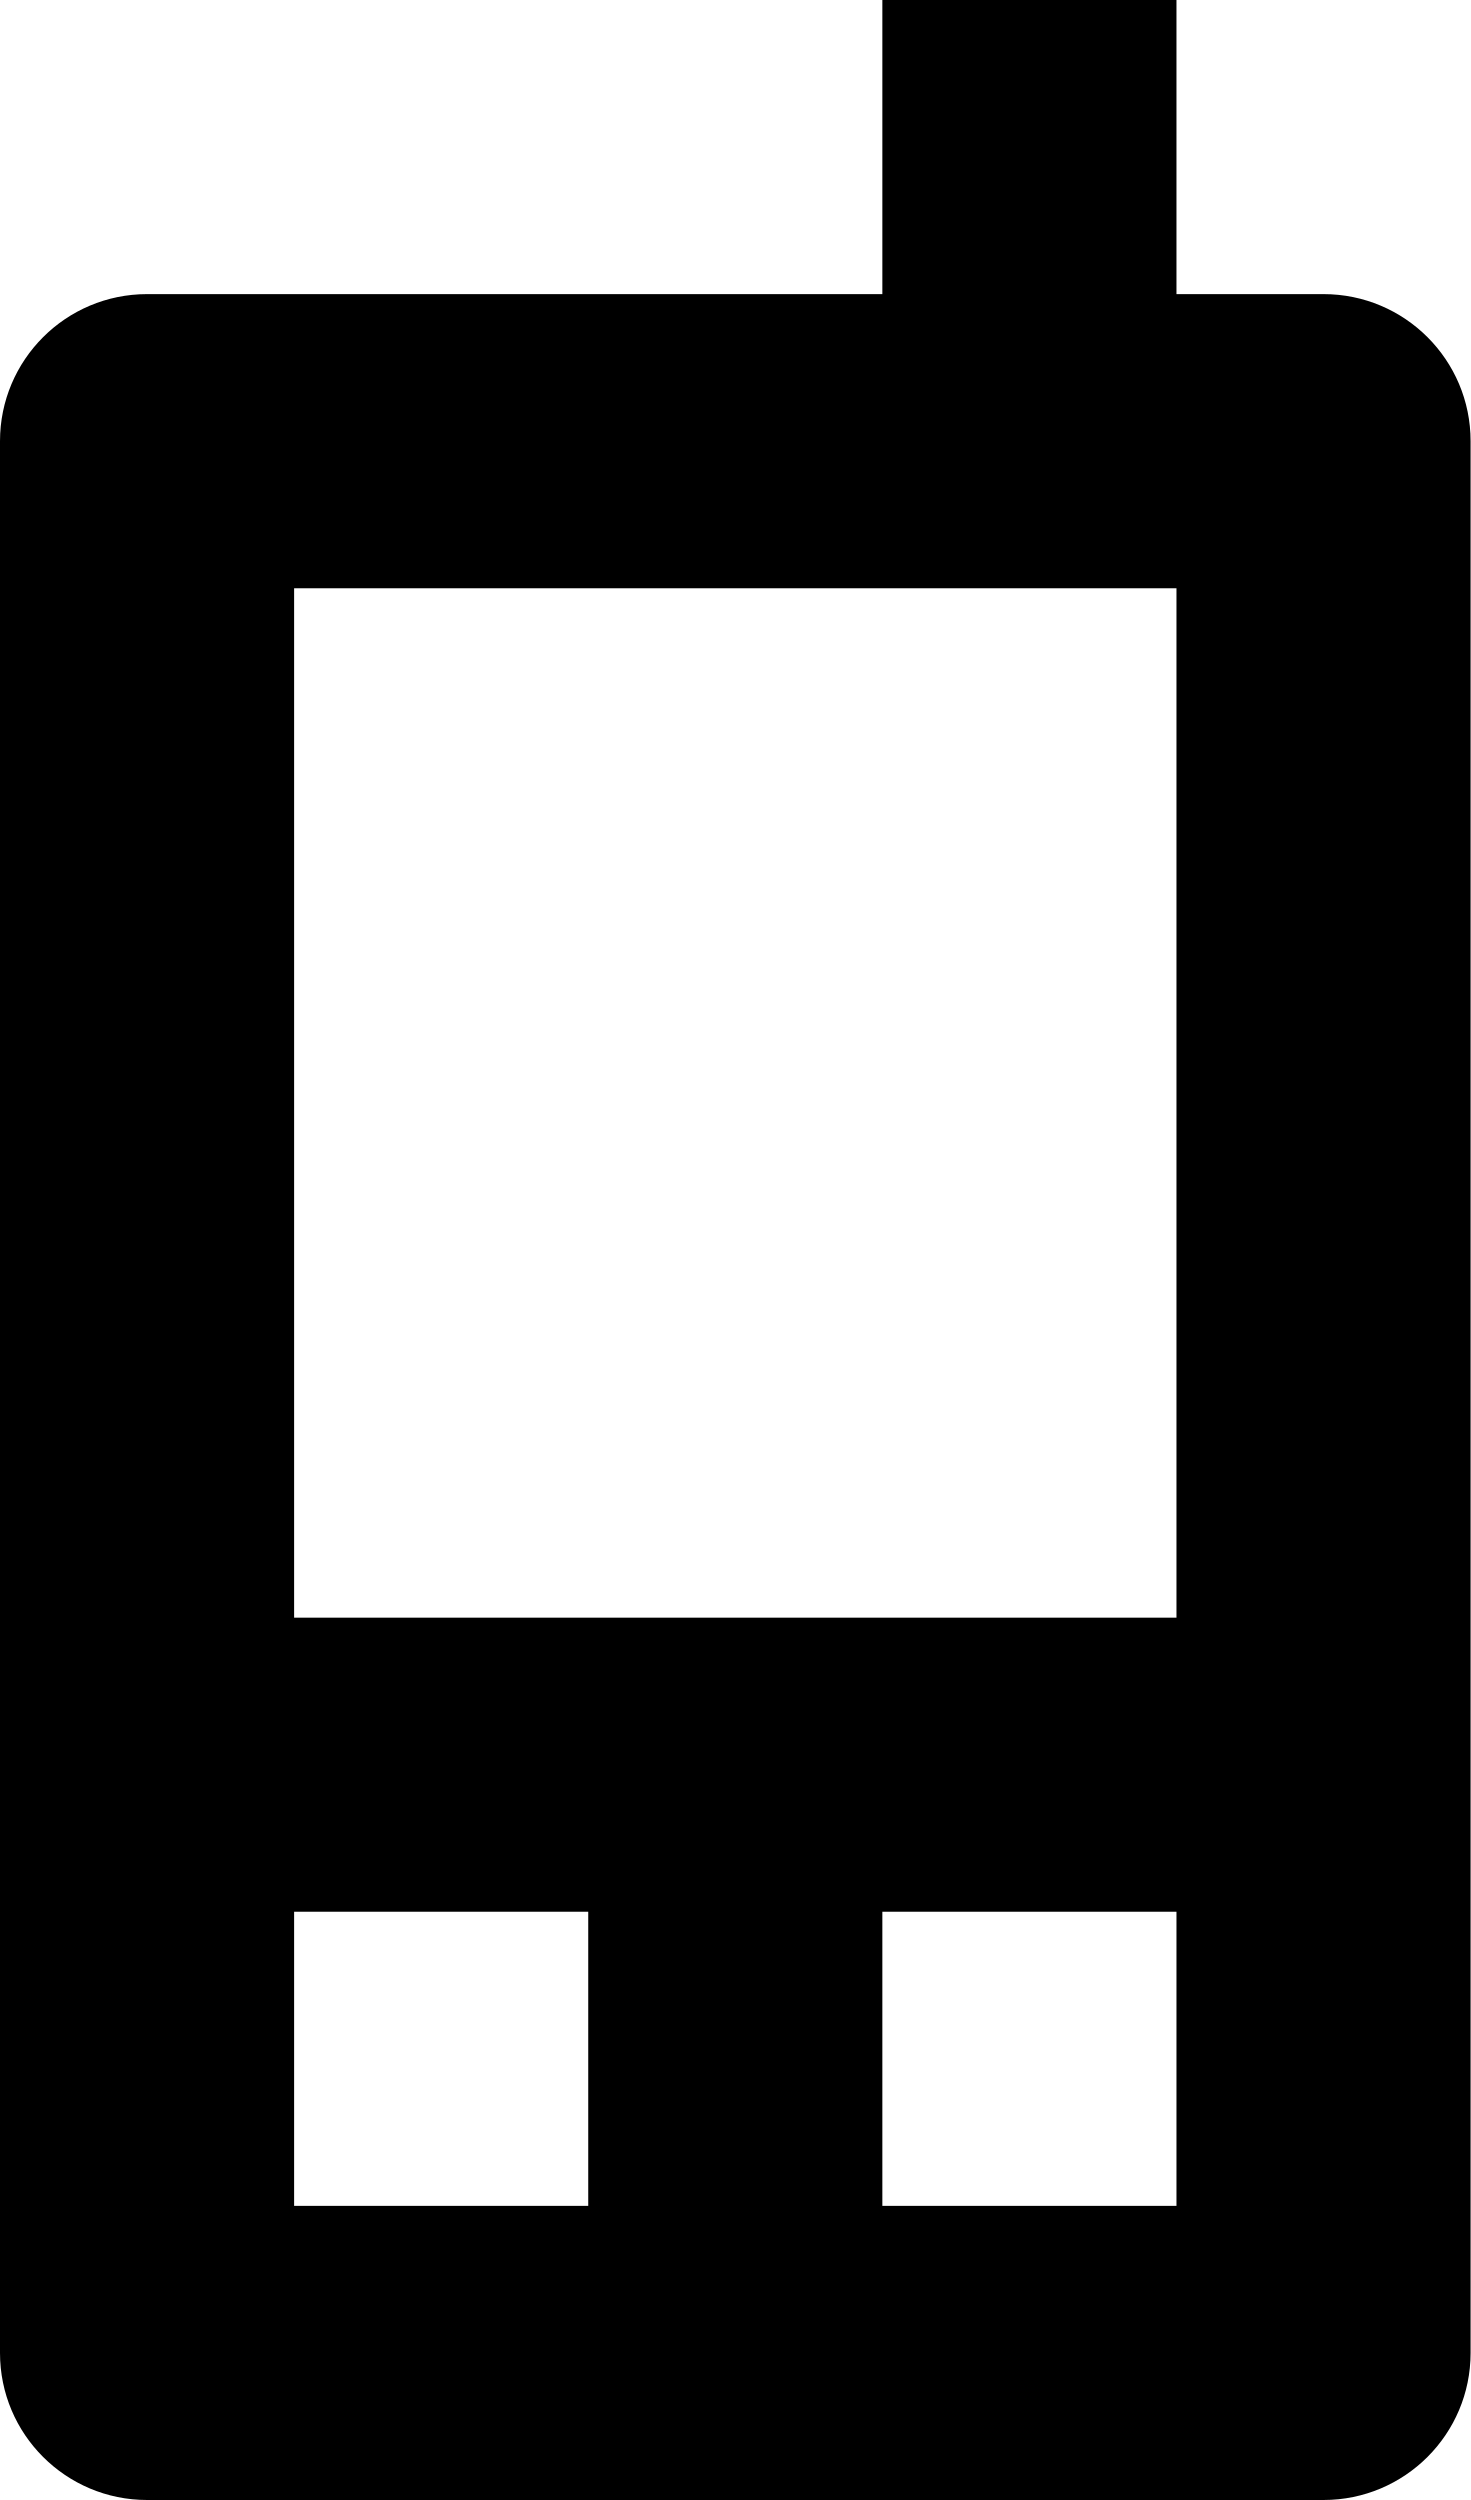
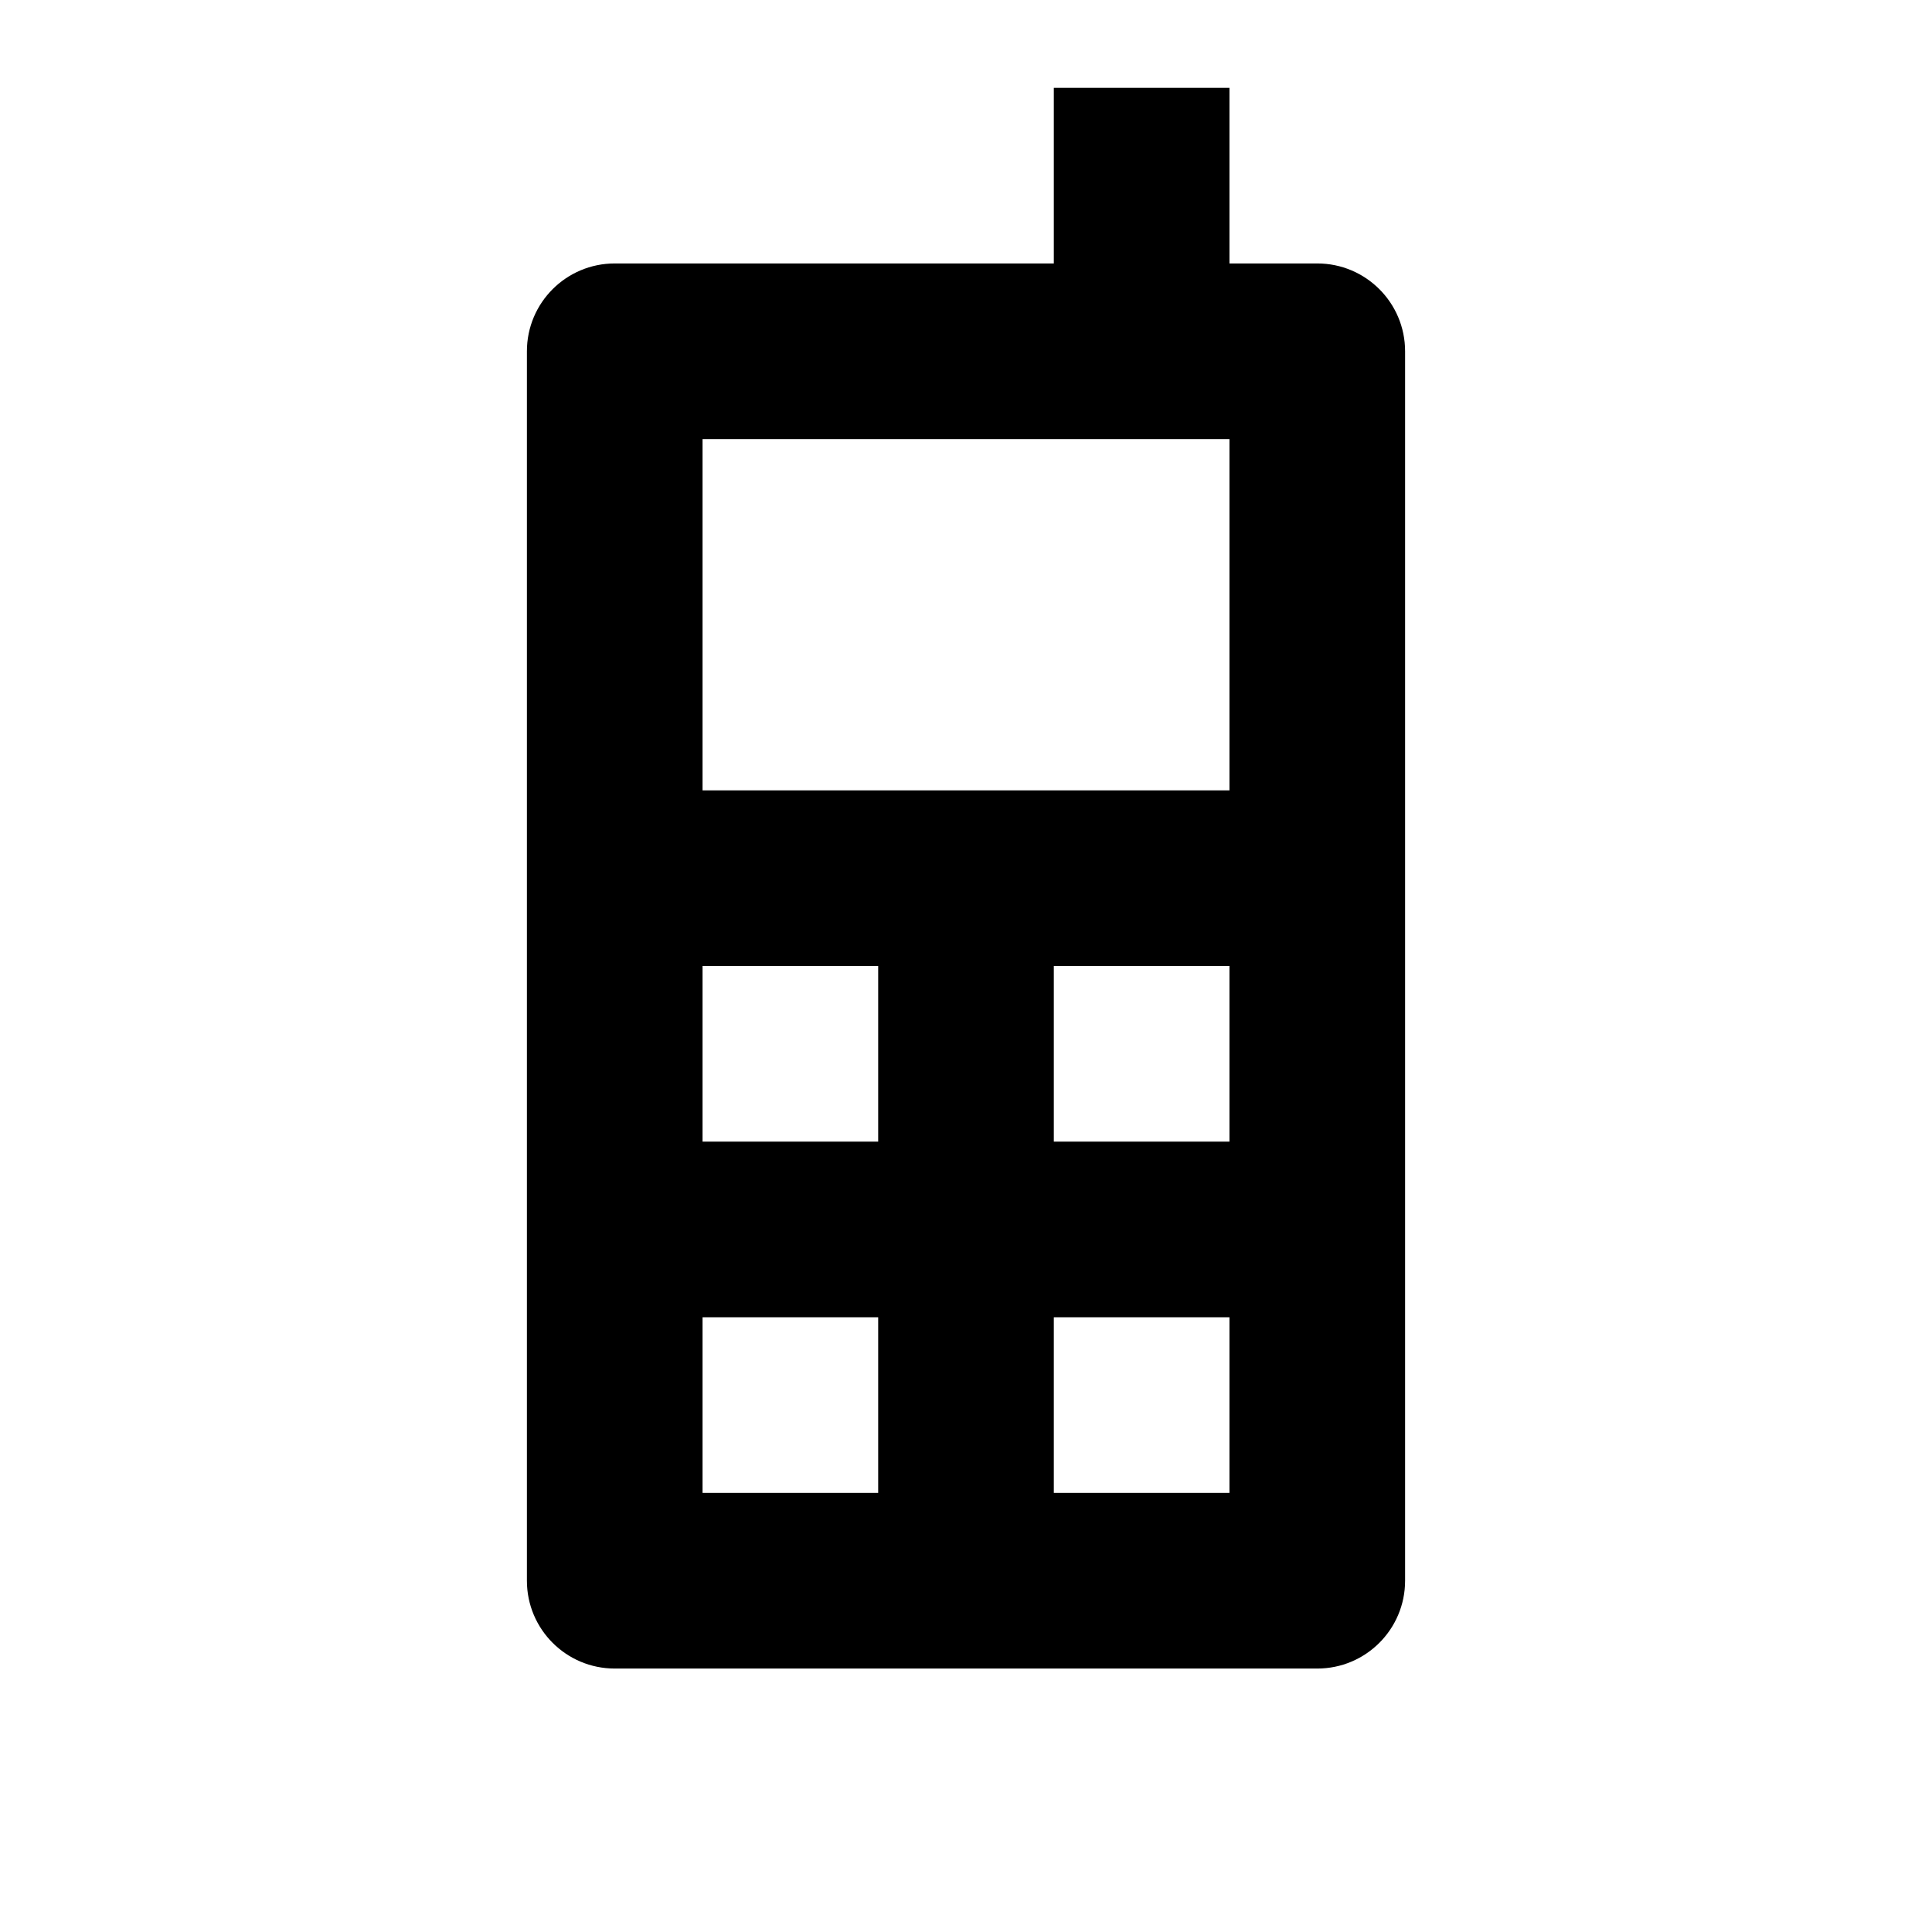
- <svg xmlns="http://www.w3.org/2000/svg" id="Layer_1" data-name="Layer 1" width="5" height="8.5" viewBox="0 0 5 8.5">
+ <svg xmlns="http://www.w3.org/2000/svg" width="11" height="11" viewBox="0 0 11 11">
  <g id="Layer_7" data-name="Layer 7">
-     <g id="_Group_" data-name=" Group ">
-       <path d="M7.5,2H7V1H6V2H3.5a.5.5,0,0,0-.5.5V9a.5.5,0,0,0,.5.5h4A.5.5,0,0,0,8,9V2.5A.5.5,0,0,0,7.5,2ZM7,3V6.5H4V3ZM5,8.5H4v-1H5Zm1-1H7v1H6Z" transform="translate(-3 -1)" />
+     <g id="_15-2" data-name=" 15">
+       <path d="M7.5,1.5H7V.5H6v1H3.5A.5.5,0,0,0,3,2V9a.5.5,0,0,0,.5.5h4A.5.5,0,0,0,8,9V2A.5.5,0,0,0,7.5,1.5ZM5,8.5H4v-1H5Zm0-2H4v-1H5Zm2,2H6v-1H7Zm0-2H6v-1H7Zm0-2H4v-2H7Z" />
    </g>
  </g>
</svg>
